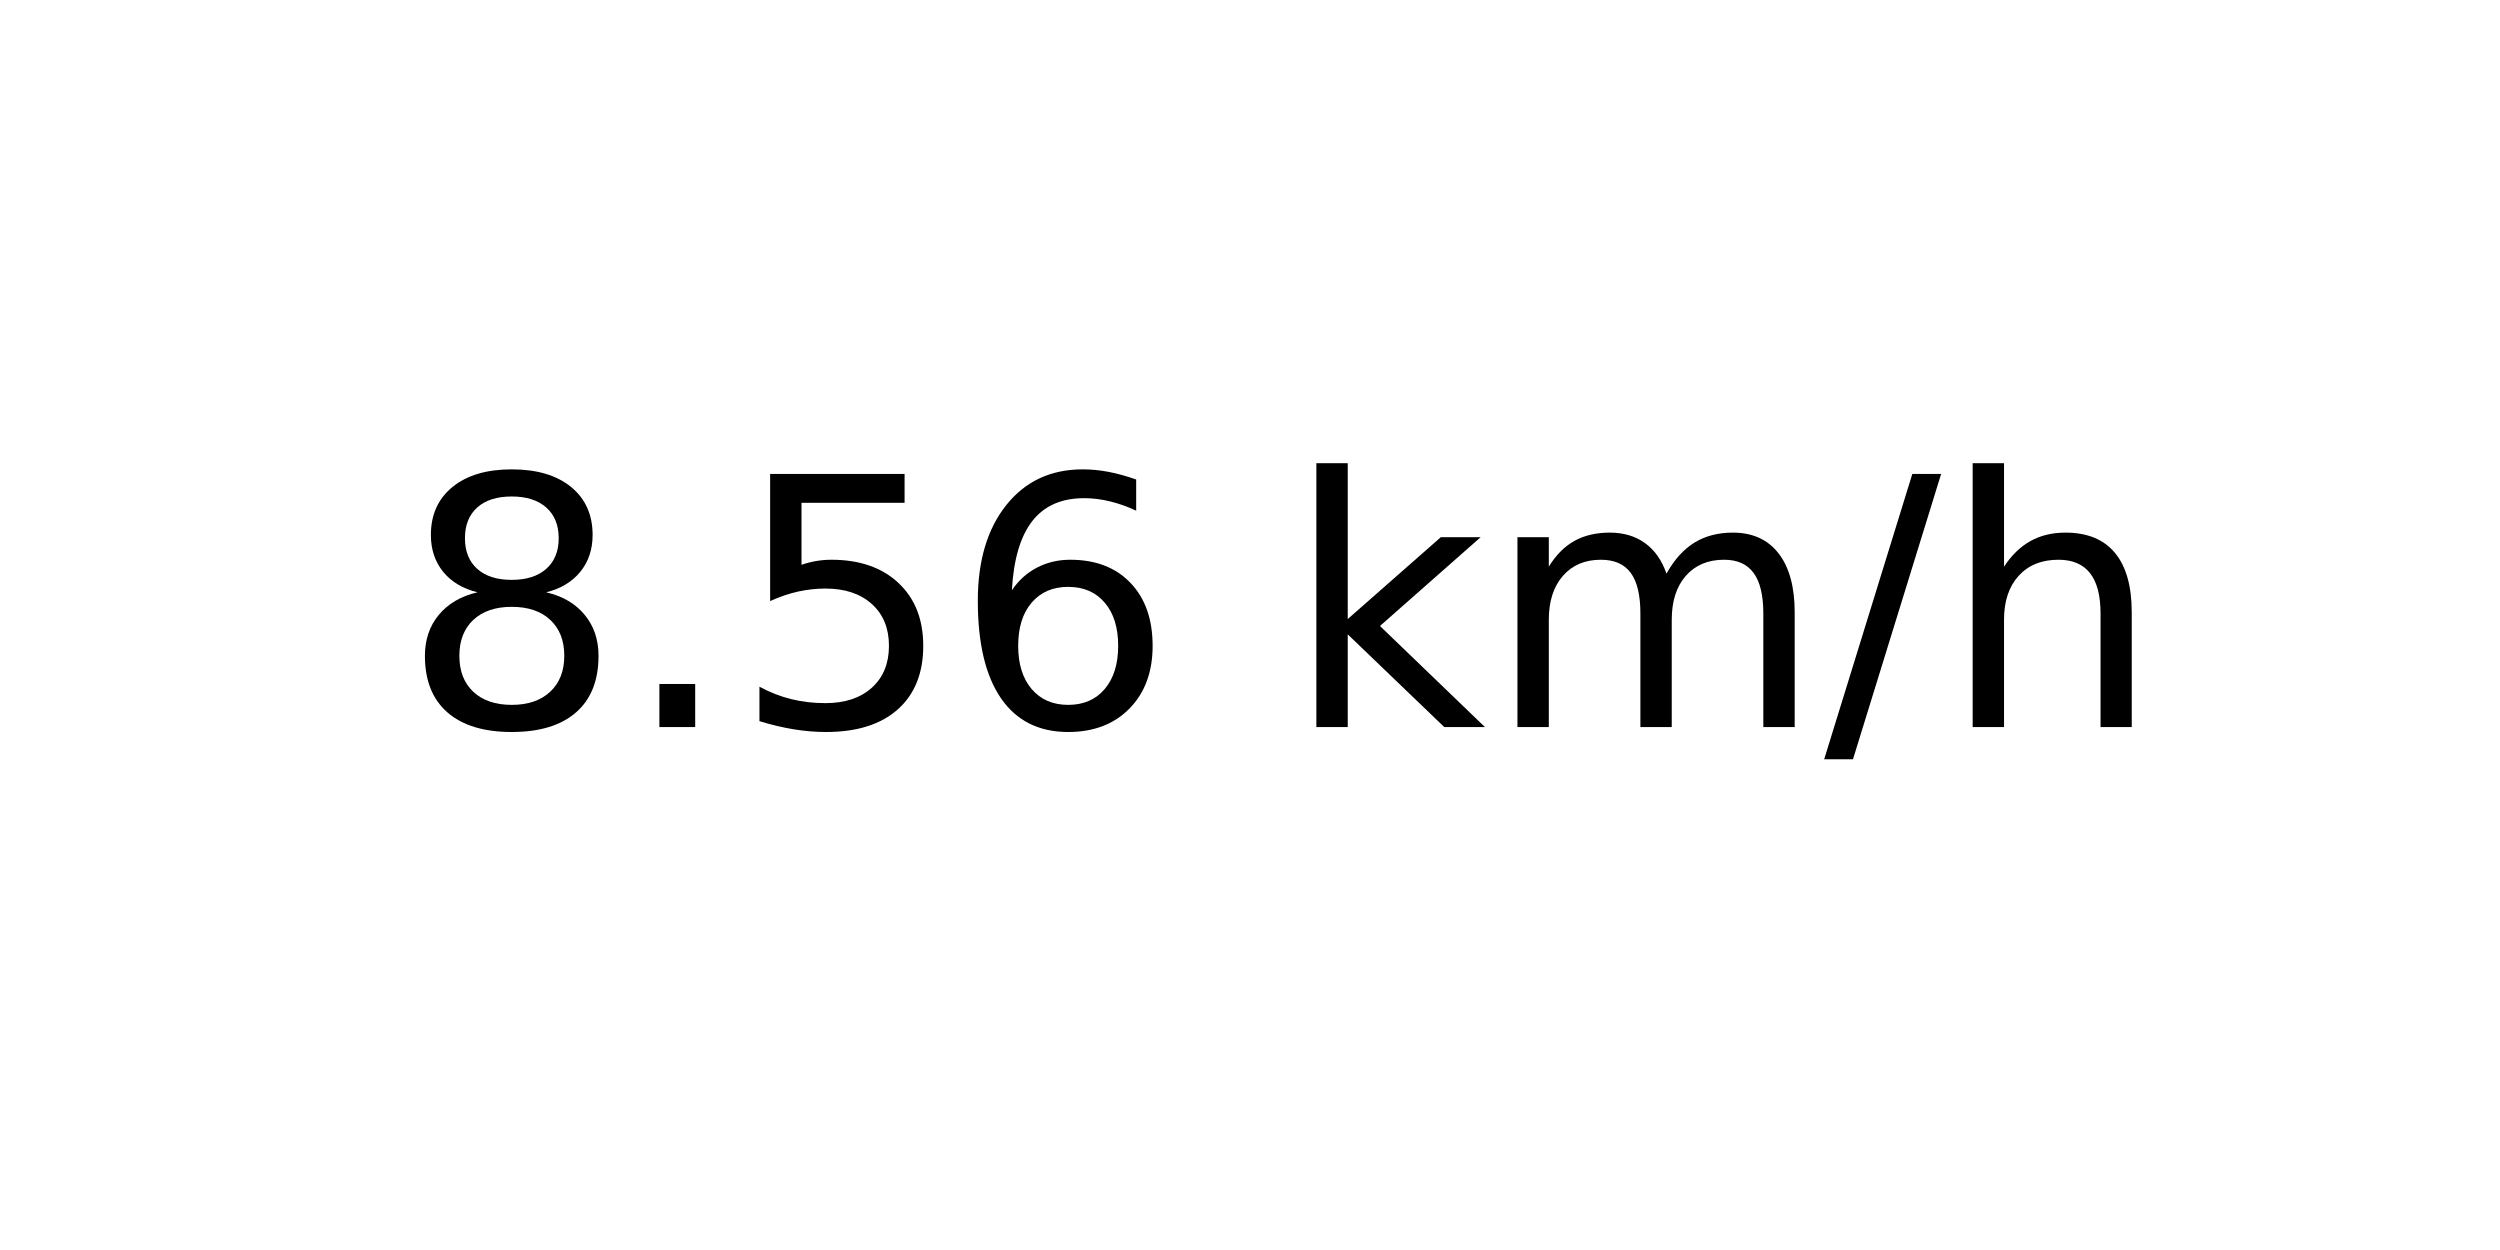
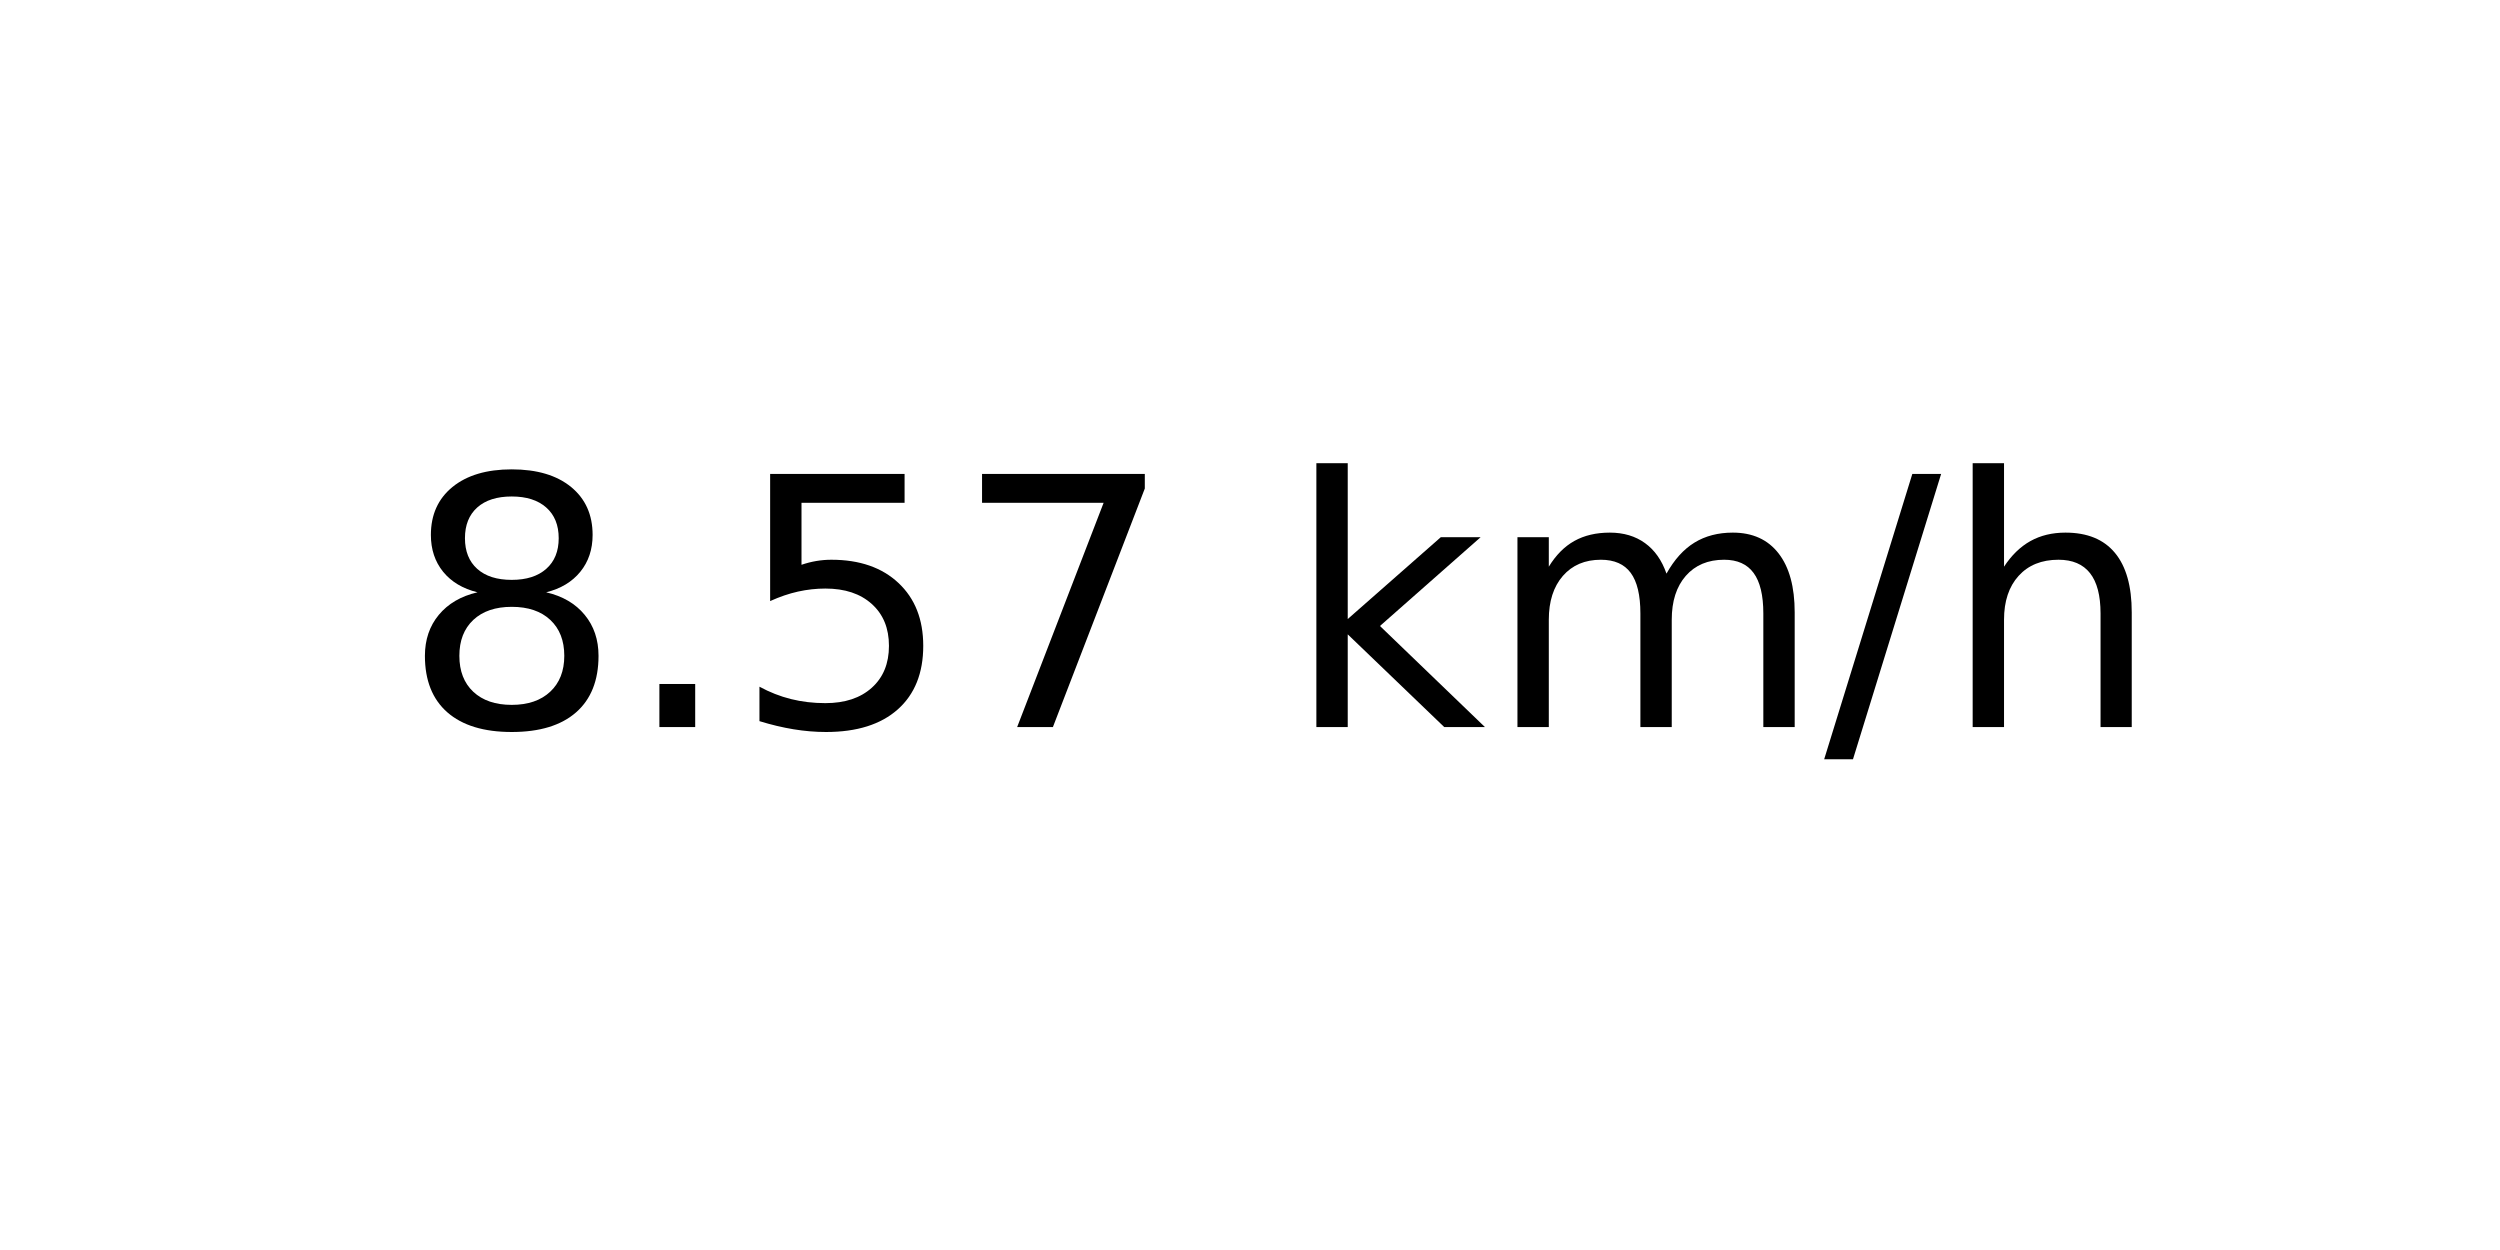
<svg xmlns="http://www.w3.org/2000/svg" xmlns:xlink="http://www.w3.org/1999/xlink" width="72pt" height="36pt" viewBox="0 0 72 36" version="1.1">
  <defs>
    <style type="text/css">*{stroke-linejoin: round; stroke-linecap: butt}</style>
  </defs>
  <g id="figure_1">
    <g id="axes_1">
      <g id="text_1">
        <g transform="translate(11.55937 20.93937) scale(0.1 -0.1)">
          <defs>
            <path id="DejaVuSans-38" d="M 2034 2216  Q 1584 2216 1326 1975  Q 1069 1734 1069 1313  Q 1069 891 1326 650  Q 1584 409 2034 409  Q 2484 409 2743 651  Q 3003 894 3003 1313  Q 3003 1734 2745 1975  Q 2488 2216 2034 2216  z M 1403 2484  Q 997 2584 770 2862  Q 544 3141 544 3541  Q 544 4100 942 4425  Q 1341 4750 2034 4750  Q 2731 4750 3128 4425  Q 3525 4100 3525 3541  Q 3525 3141 3298 2862  Q 3072 2584 2669 2484  Q 3125 2378 3379 2068  Q 3634 1759 3634 1313  Q 3634 634 3220 271  Q 2806 -91 2034 -91  Q 1263 -91 848 271  Q 434 634 434 1313  Q 434 1759 690 2068  Q 947 2378 1403 2484  z M 1172 3481  Q 1172 3119 1398 2916  Q 1625 2713 2034 2713  Q 2441 2713 2670 2916  Q 2900 3119 2900 3481  Q 2900 3844 2670 4047  Q 2441 4250 2034 4250  Q 1625 4250 1398 4047  Q 1172 3844 1172 3481  z " transform="scale(0.015625)" />
            <path id="DejaVuSans-2e" d="M 684 794  L 1344 794  L 1344 0  L 684 0  L 684 794  z " transform="scale(0.015625)" />
            <path id="DejaVuSans-35" d="M 691 4666  L 3169 4666  L 3169 4134  L 1269 4134  L 1269 2991  Q 1406 3038 1543 3061  Q 1681 3084 1819 3084  Q 2600 3084 3056 2656  Q 3513 2228 3513 1497  Q 3513 744 3044 326  Q 2575 -91 1722 -91  Q 1428 -91 1123 -41  Q 819 9 494 109  L 494 744  Q 775 591 1075 516  Q 1375 441 1709 441  Q 2250 441 2565 725  Q 2881 1009 2881 1497  Q 2881 1984 2565 2268  Q 2250 2553 1709 2553  Q 1456 2553 1204 2497  Q 953 2441 691 2322  L 691 4666  z " transform="scale(0.015625)" />
-             <path id="DejaVuSans-36" d="M 2113 2584  Q 1688 2584 1439 2293  Q 1191 2003 1191 1497  Q 1191 994 1439 701  Q 1688 409 2113 409  Q 2538 409 2786 701  Q 3034 994 3034 1497  Q 3034 2003 2786 2293  Q 2538 2584 2113 2584  z M 3366 4563  L 3366 3988  Q 3128 4100 2886 4159  Q 2644 4219 2406 4219  Q 1781 4219 1451 3797  Q 1122 3375 1075 2522  Q 1259 2794 1537 2939  Q 1816 3084 2150 3084  Q 2853 3084 3261 2657  Q 3669 2231 3669 1497  Q 3669 778 3244 343  Q 2819 -91 2113 -91  Q 1303 -91 875 529  Q 447 1150 447 2328  Q 447 3434 972 4092  Q 1497 4750 2381 4750  Q 2619 4750 2861 4703  Q 3103 4656 3366 4563  z " transform="scale(0.015625)" />
+             <path id="DejaVuSans-37" d="M 525 4666  L 3525 4666  L 3525 4397  L 1831 0  L 1172 0  L 2766 4134  L 525 4134  L 525 4666  z " transform="scale(0.015625)" />
            <path id="DejaVuSans-20" transform="scale(0.015625)" />
            <path id="DejaVuSans-6b" d="M 581 4863  L 1159 4863  L 1159 1991  L 2875 3500  L 3609 3500  L 1753 1863  L 3688 0  L 2938 0  L 1159 1709  L 1159 0  L 581 0  L 581 4863  z " transform="scale(0.015625)" />
            <path id="DejaVuSans-6d" d="M 3328 2828  Q 3544 3216 3844 3400  Q 4144 3584 4550 3584  Q 5097 3584 5394 3201  Q 5691 2819 5691 2113  L 5691 0  L 5113 0  L 5113 2094  Q 5113 2597 4934 2840  Q 4756 3084 4391 3084  Q 3944 3084 3684 2787  Q 3425 2491 3425 1978  L 3425 0  L 2847 0  L 2847 2094  Q 2847 2600 2669 2842  Q 2491 3084 2119 3084  Q 1678 3084 1418 2786  Q 1159 2488 1159 1978  L 1159 0  L 581 0  L 581 3500  L 1159 3500  L 1159 2956  Q 1356 3278 1631 3431  Q 1906 3584 2284 3584  Q 2666 3584 2933 3390  Q 3200 3197 3328 2828  z " transform="scale(0.015625)" />
            <path id="DejaVuSans-2f" d="M 1625 4666  L 2156 4666  L 531 -594  L 0 -594  L 1625 4666  z " transform="scale(0.015625)" />
            <path id="DejaVuSans-68" d="M 3513 2113  L 3513 0  L 2938 0  L 2938 2094  Q 2938 2591 2744 2837  Q 2550 3084 2163 3084  Q 1697 3084 1428 2787  Q 1159 2491 1159 1978  L 1159 0  L 581 0  L 581 4863  L 1159 4863  L 1159 2956  Q 1366 3272 1645 3428  Q 1925 3584 2291 3584  Q 2894 3584 3203 3211  Q 3513 2838 3513 2113  z " transform="scale(0.015625)" />
          </defs>
          <use xlink:href="#DejaVuSans-38" />
          <use xlink:href="#DejaVuSans-2e" x="63.623" />
          <use xlink:href="#DejaVuSans-35" x="95.41" />
-           <use xlink:href="#DejaVuSans-36" x="159.033" />
+           <use xlink:href="#DejaVuSans-37" x="159.033" />
          <use xlink:href="#DejaVuSans-20" x="222.656" />
          <use xlink:href="#DejaVuSans-6b" x="254.443" />
          <use xlink:href="#DejaVuSans-6d" x="312.354" />
          <use xlink:href="#DejaVuSans-2f" x="409.766" />
          <use xlink:href="#DejaVuSans-68" x="443.457" />
        </g>
      </g>
    </g>
  </g>
</svg>
